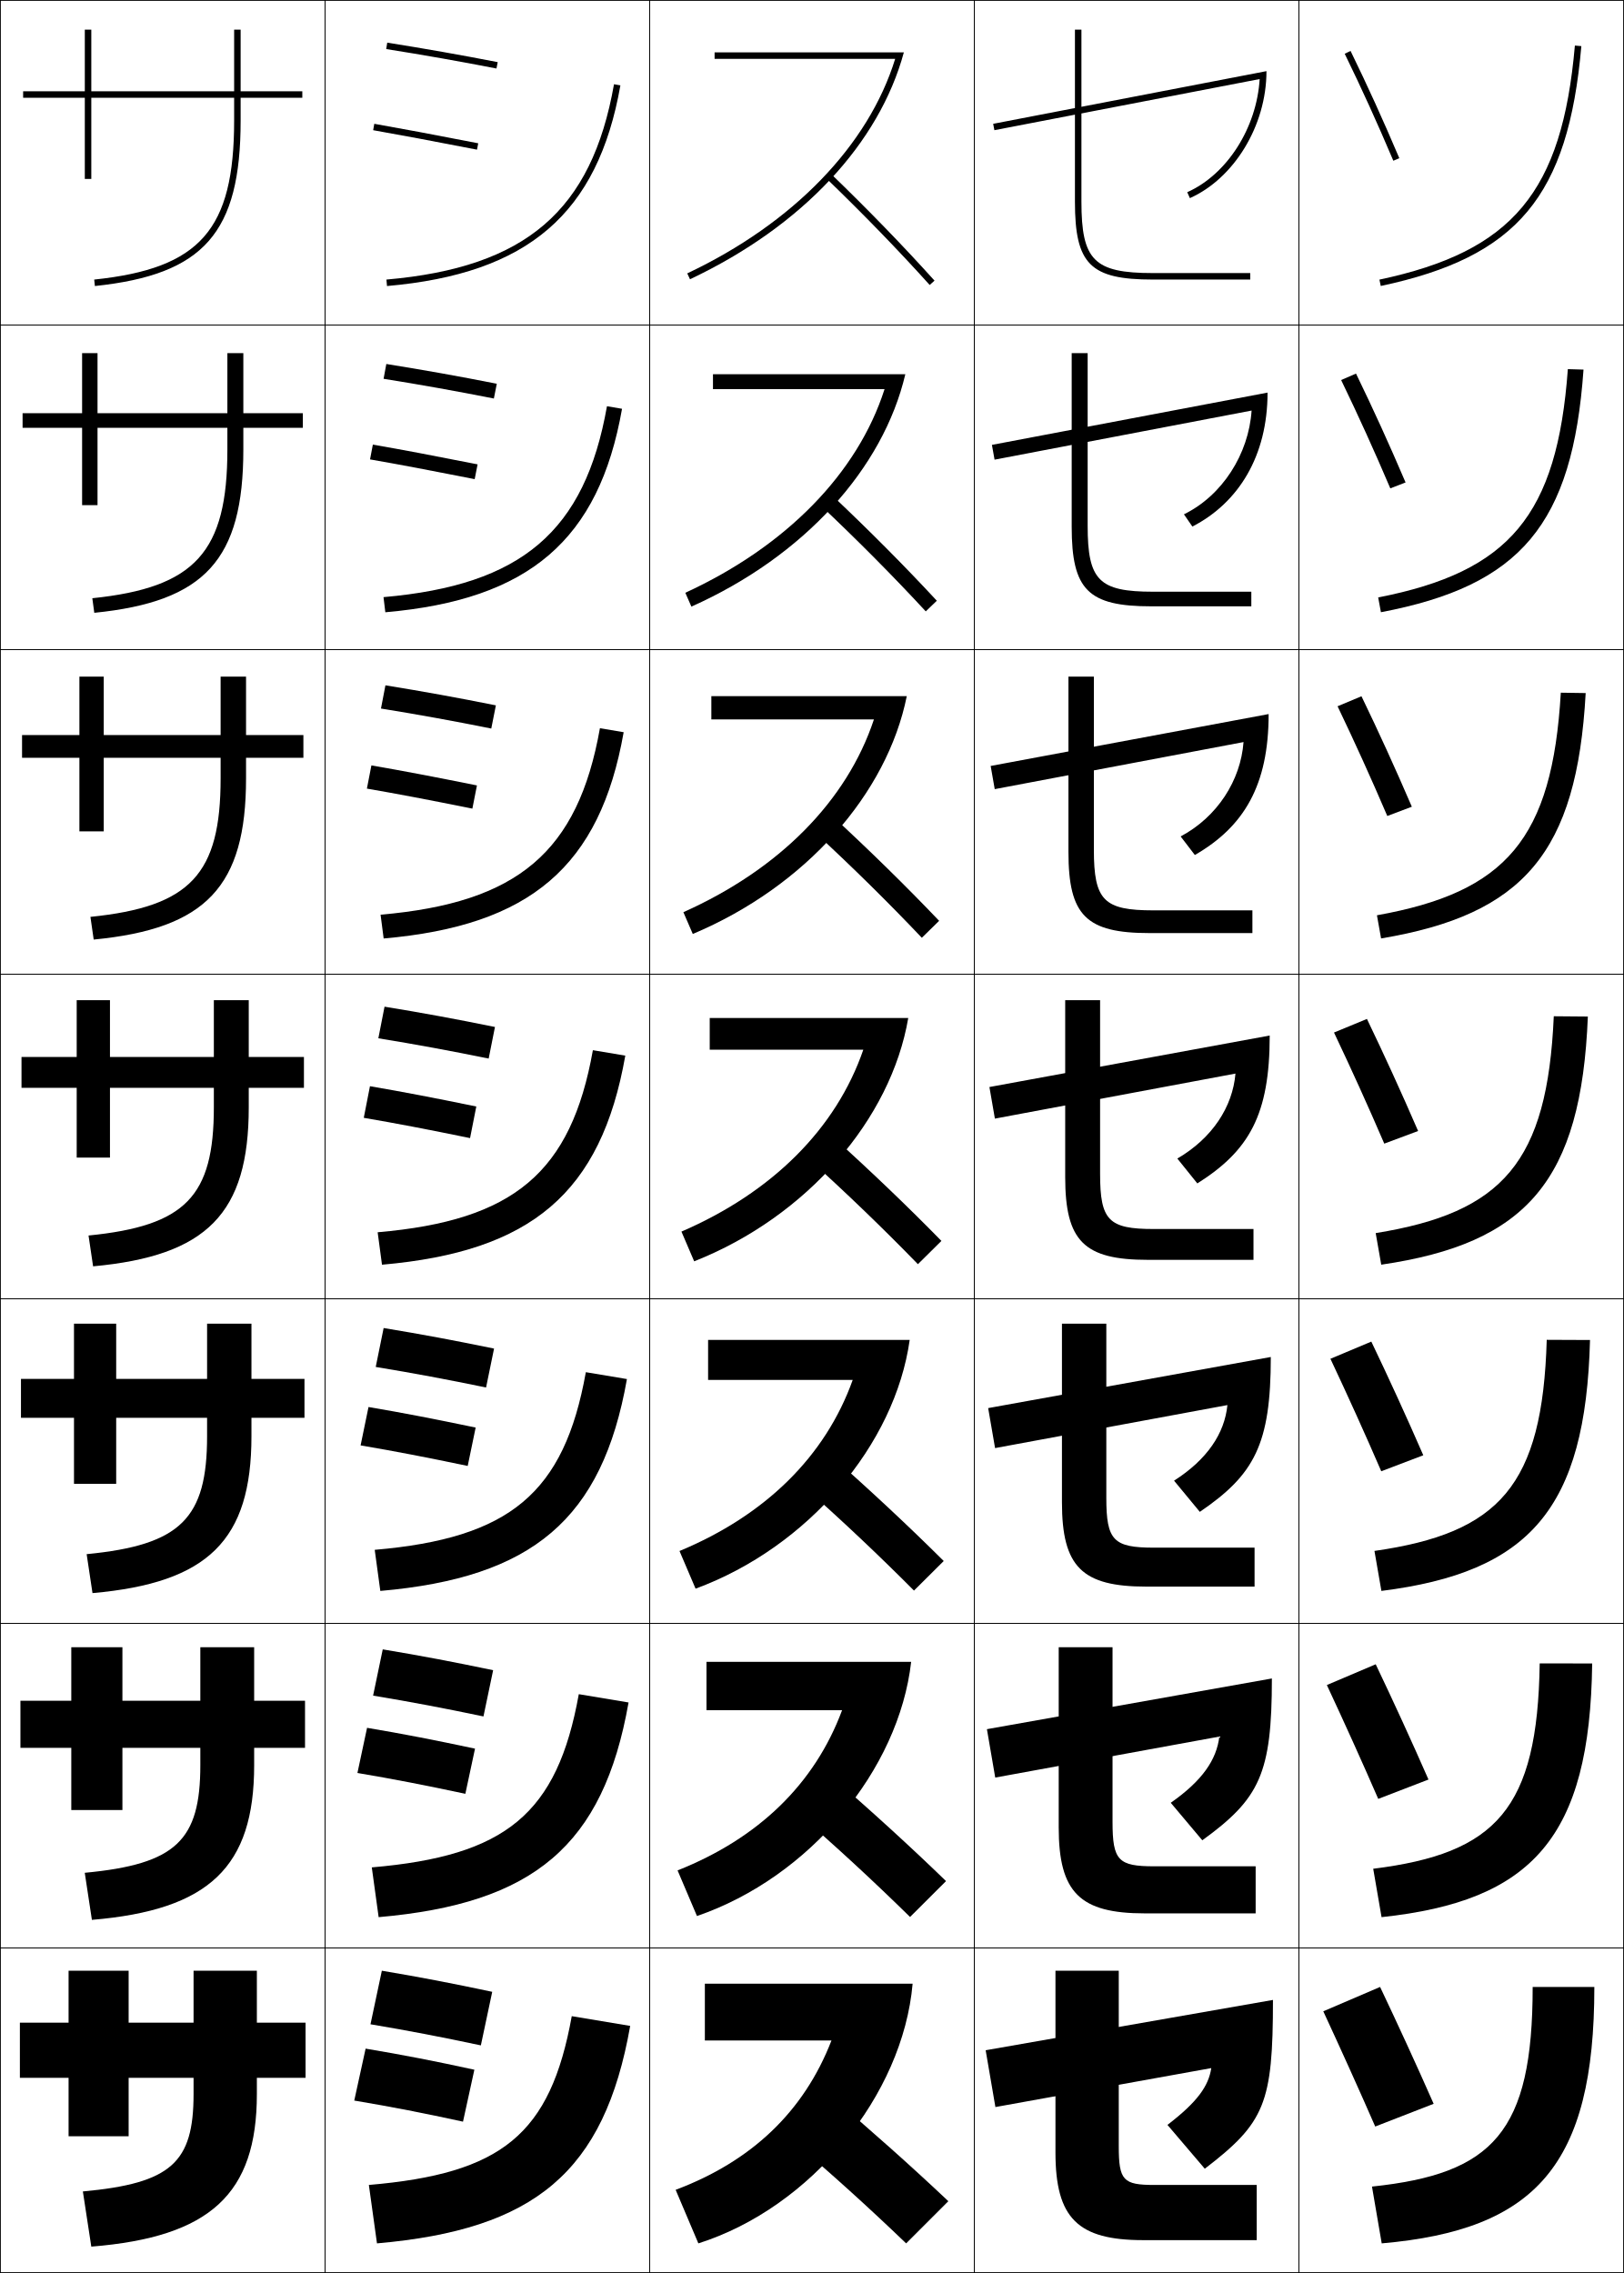
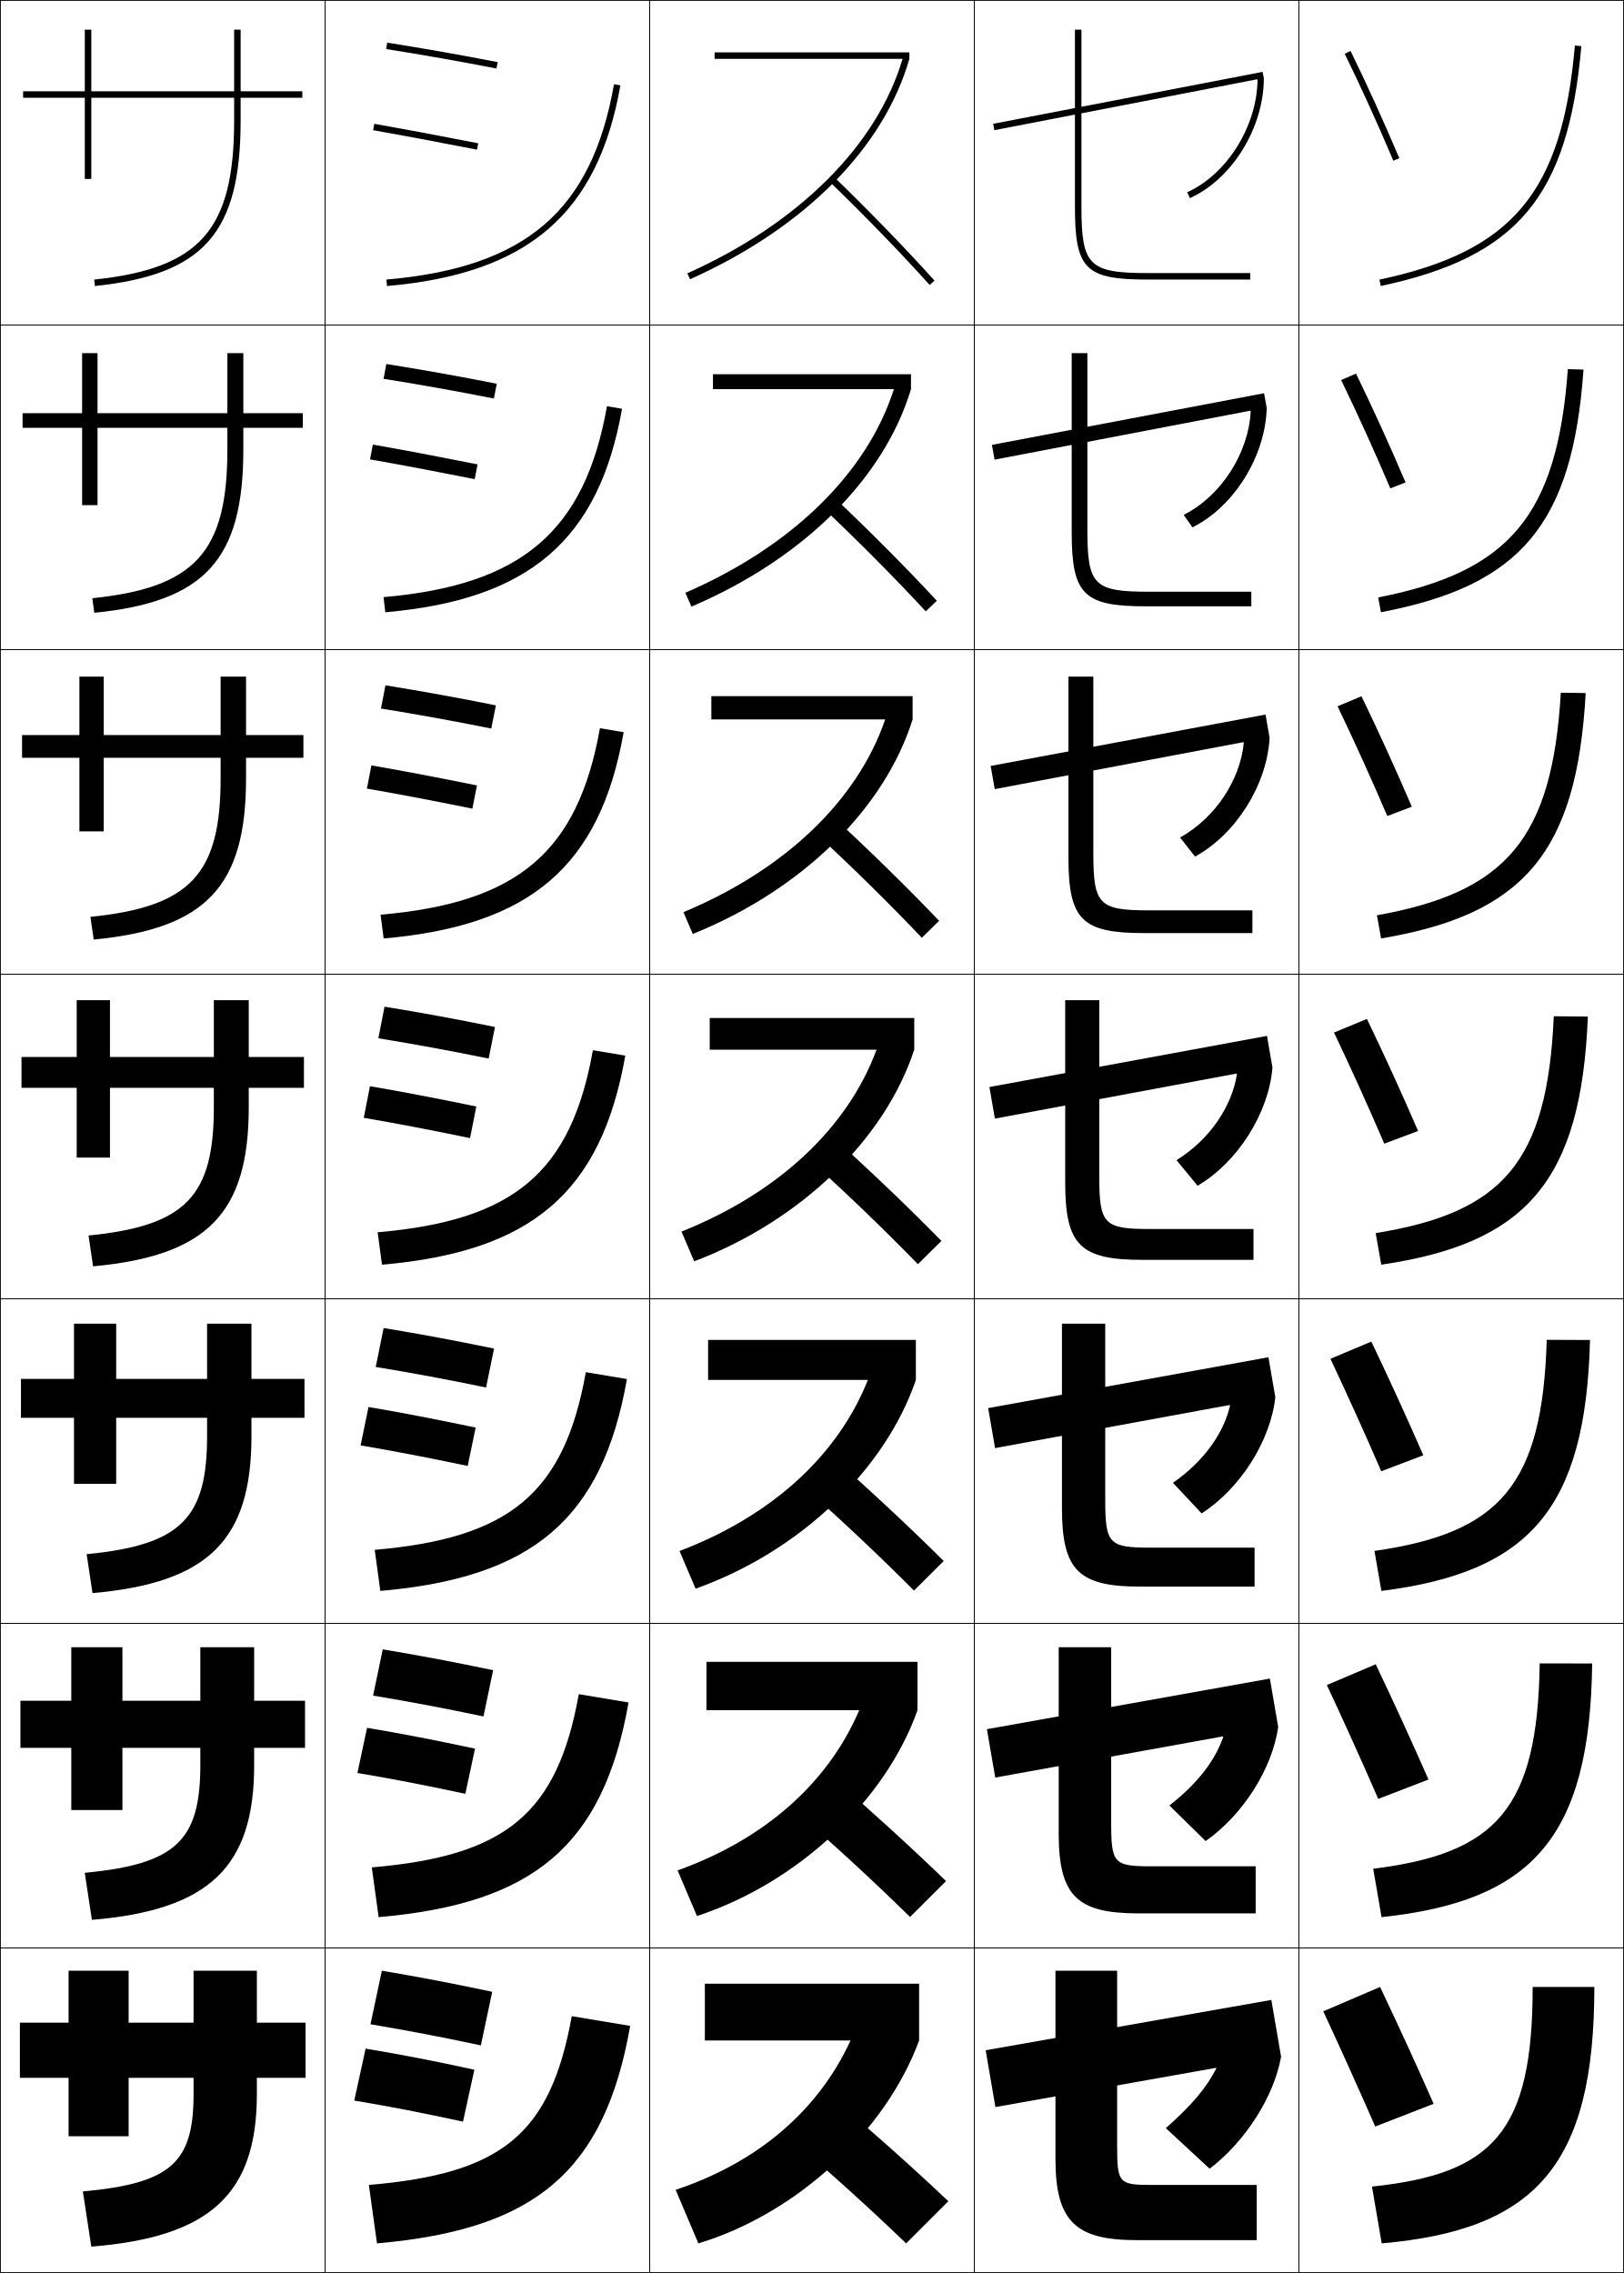
<svg xmlns="http://www.w3.org/2000/svg" width="500.25" height="700.25" viewBox="0 0 500.25 700.25" overflow="visible" enable-background="new 0 0 500.25 700.25" xml:space="preserve">
  <g id="glyphs">
    <g>
      <rect x="0.125" y="0.125" fill="none" stroke="#000000" stroke-width="0.25" width="100" height="100" />
      <rect x="400.125" y="0.125" fill="none" stroke="#000000" stroke-width="0.25" width="100" height="100" />
      <rect x="100.125" y="0.125" fill="none" stroke="#000000" stroke-width="0.25" width="100" height="100" />
      <rect x="200.125" y="0.125" fill="none" stroke="#000000" stroke-width="0.25" width="100" height="100" />
      <rect x="300.125" y="0.125" fill="none" stroke="#000000" stroke-width="0.25" width="100" height="100" />
      <rect x="0.125" y="100.125" fill="none" stroke="#000000" stroke-width="0.25" width="100" height="100" />
      <rect x="400.125" y="100.125" fill="none" stroke="#000000" stroke-width="0.25" width="100" height="100" />
      <rect x="100.125" y="100.125" fill="none" stroke="#000000" stroke-width="0.25" width="100" height="100" />
      <rect x="200.125" y="100.125" fill="none" stroke="#000000" stroke-width="0.25" width="100" height="100" />
      <rect x="300.125" y="100.125" fill="none" stroke="#000000" stroke-width="0.25" width="100" height="100" />
      <rect x="0.125" y="200.125" fill="none" stroke="#000000" stroke-width="0.25" width="100" height="100" />
      <rect x="400.125" y="200.125" fill="none" stroke="#000000" stroke-width="0.25" width="100" height="100" />
      <rect x="100.125" y="200.125" fill="none" stroke="#000000" stroke-width="0.25" width="100" height="100" />
      <rect x="200.125" y="200.125" fill="none" stroke="#000000" stroke-width="0.25" width="100" height="100" />
      <rect x="300.125" y="200.125" fill="none" stroke="#000000" stroke-width="0.25" width="100" height="100" />
      <rect x="0.125" y="300.125" fill="none" stroke="#000000" stroke-width="0.25" width="100" height="100" />
      <rect x="400.125" y="300.125" fill="none" stroke="#000000" stroke-width="0.25" width="100" height="100" />
      <rect x="100.125" y="300.125" fill="none" stroke="#000000" stroke-width="0.25" width="100" height="100" />
      <rect x="200.125" y="300.125" fill="none" stroke="#000000" stroke-width="0.25" width="100" height="100" />
      <rect x="300.125" y="300.125" fill="none" stroke="#000000" stroke-width="0.25" width="100" height="100" />
      <rect x="0.125" y="400.125" fill="none" stroke="#000000" stroke-width="0.25" width="100" height="100" />
      <rect x="400.125" y="400.125" fill="none" stroke="#000000" stroke-width="0.25" width="100" height="100" />
      <rect x="100.125" y="400.125" fill="none" stroke="#000000" stroke-width="0.25" width="100" height="100" />
      <rect x="200.125" y="400.125" fill="none" stroke="#000000" stroke-width="0.25" width="100" height="100" />
      <rect x="300.125" y="400.125" fill="none" stroke="#000000" stroke-width="0.25" width="100" height="100" />
      <rect x="0.125" y="500.125" fill="none" stroke="#000000" stroke-width="0.25" width="100" height="100" />
      <rect x="400.125" y="500.125" fill="none" stroke="#000000" stroke-width="0.25" width="100" height="100" />
      <rect x="100.125" y="500.125" fill="none" stroke="#000000" stroke-width="0.25" width="100" height="100" />
      <rect x="200.125" y="500.125" fill="none" stroke="#000000" stroke-width="0.25" width="100" height="100" />
      <rect x="300.125" y="500.125" fill="none" stroke="#000000" stroke-width="0.25" width="100" height="100" />
      <rect x="0.125" y="600.125" fill="none" stroke="#000000" stroke-width="0.25" width="100" height="100" />
      <rect x="400.125" y="600.125" fill="none" stroke="#000000" stroke-width="0.25" width="100" height="100" />
      <rect x="100.125" y="600.125" fill="none" stroke="#000000" stroke-width="0.25" width="100" height="100" />
      <rect x="200.125" y="600.125" fill="none" stroke="#000000" stroke-width="0.25" width="100" height="100" />
      <rect x="300.125" y="600.125" fill="none" stroke="#000000" stroke-width="0.25" width="100" height="100" />
    </g>
    <g>
-       <path d="M254.431,54.845c11.603,11.203,22.353,22.289,31.951,32.949l1.486-1.338      c-9.629-10.695-20.412-21.814-32.049-33.051L254.431,54.845z" />
-       <path d="M285.173,188.35l3.405-3.282c-9.904-10.688-20.92-21.766-32.874-33.042      l-3.157,3.449C264.353,166.622,275.268,177.636,285.173,188.35z" />
-       <path d="M283.963,288.904l5.324-5.225c-10.179-10.682-21.428-21.718-33.699-33.034      l-4.926,5.46C262.672,267.195,273.752,278.138,283.963,288.904z" />
-       <path d="M282.753,389.459l7.243-7.169c-10.453-10.675-21.936-21.67-34.524-33.025      l-6.694,7.47C260.99,367.769,272.236,378.639,282.753,389.459z" />
-       <path d="M281.544,490.015l9.162-9.112c-10.729-10.668-22.443-21.623-35.35-33.018      l-8.463,9.48C259.31,468.343,270.721,479.141,281.544,490.015z" />
-       <path d="M280.334,590.569l11.082-11.056c-11.004-10.661-22.952-21.574-36.176-33.009      l-10.231,11.49C257.629,568.917,269.205,579.643,280.334,590.569z" />
+       <path d="M255.429,55.843c11.273,10.934,21.978,21.982,30.953,31.951l1.486-1.338      c-9.006-10.002-19.741-21.085-31.047-32.049L255.429,55.843z" />
+       <path d="M285.172,188.349l3.405-3.281c-9.384-10.111-20.36-21.159-32.039-32.208      l-3.16,3.447C264.909,167.228,275.787,178.211,285.172,188.349z" />
+       <path d="M283.963,288.904l5.324-5.225c-9.764-10.219-20.98-21.232-33.031-32.366      l-4.929,5.458C263.117,267.681,274.167,278.598,283.963,288.904z" />
+       <path d="M289.996,382.291c-10.142-10.328-21.6-21.307-34.023-32.525l-6.696,7.469      c12.048,10.898,23.271,21.75,33.477,32.225L289.996,382.291z" />
+       <path d="M281.544,490.015l9.161-9.112c-10.521-10.437-22.219-21.38-35.015-32.684      l-8.464,9.479C259.533,468.585,270.928,479.371,281.544,490.015z" />
+       <path d="M280.335,590.569l11.08-11.056c-10.899-10.546-22.839-21.453-36.008-32.842      l-10.231,11.489C257.74,569.038,269.309,579.758,280.335,590.569z" />
      <path d="M243.125,658.625c12.823,10.865,24.564,21.52,36,32.5l13-13      c-11.278-10.654-23.459-21.526-37-33L243.125,658.625z" />
    </g>
    <g>
-       <path d="M220.125,16.125v2h55.628c-8.241,26.691-31.419,50.669-64.051,66.094l0.846,1.812      c34.798-16.449,58.285-41.953,65.88-69.906H220.125z" />
-       <path d="M219.625,115.292V119.875h52.857c-8.288,25.912-30.306,48.435-61.376,62.745      l1.872,4.26c34.777-15.539,59.069-42.56,65.9-71.588H219.625z" />
-       <path d="M219.125,214.458V221.625h50.085c-8.334,25.132-29.192,46.2-58.7,59.396      l2.897,6.708c34.756-14.63,59.853-43.168,65.919-73.271H219.125z" />
-       <path d="M218.625,313.625v9.75h47.313c-8.381,24.353-28.079,43.964-56.025,56.047      l3.923,9.156c34.734-13.721,60.637-43.775,65.94-74.954H218.625z" />
-       <path d="M218.125,412.792V425.125h44.543c-8.428,23.573-26.967,41.729-53.351,52.698      l4.949,11.604c34.713-12.811,61.421-44.383,65.959-76.635H218.125z" />
-       <path d="M217.625,511.958V526.875h41.771c-8.474,22.793-25.854,39.495-50.675,49.349      l5.974,14.053c34.691-11.902,62.205-44.99,65.98-78.318H217.625z" />
-       <path d="M281.125,611.125h-64v17.5h39c-8.521,22.014-24.74,37.26-48,46l7,16.5      C249.795,680.133,278.114,645.527,281.125,611.125z" />
+       <path d="M331.125,9.125v54.5c0,19.346,3.154,22.5,22.5,22.5h31.5v-2h-31.5c-18.201,0-20.5-2.299-20.5-20.5      v-54.5H331.125z" />
+       <path d="M330.125,108.792h4.833v54.417c0,17.101,2.012,19.083,18.917,19.083h31.583v4.5      h-32.416c-19.231,0-22.917-3.568-22.917-22.917V108.792z" />
+       <path d="M329.125,208.458h7.667v54.333c0,16.001,1.725,17.667,17.333,17.667h31.667v7      h-33.334c-19.115,0-23.333-3.981-23.333-23.333V208.458z" />
+       <path d="M328.125,308.125h10.5v54.25c0,14.901,1.438,16.25,15.75,16.25h31.75v9.5h-34.25      c-19,0-23.75-4.395-23.75-23.75V308.125z" />
+       <path d="M327.125,407.792h13.333v54.166c0,13.802,1.152,14.834,14.167,14.834h31.833      v11.999h-35.167c-18.885,0-24.166-4.808-24.166-24.166V407.792z" />
+       <path d="M326.125,507.458h16.167v54.084c0,12.701,0.864,13.416,12.583,13.416h31.917v14.5      h-36.084c-18.77,0-24.583-5.222-24.583-24.583V507.458z" />
+       <path d="M344.125,607.125v54c0,11.602,0.578,12,11,12h32v17h-37c-18.654,0-25-5.636-25-25v-58H344.125z" />
    </g>
    <g>
      <path d="M424.917,86.146l0.416,1.957c42.147-8.959,57.738-27.604,61.788-73.892      l-1.992-0.174C481.176,59.223,465.982,77.419,424.917,86.146z" />
-       <path d="M482.962,113.719c-3.294,45.12-17.993,62.415-58.427,70.34l0.847,4.548      c43.022-8.157,59.032-27.015,62.407-74.743L482.962,113.719z" />
-       <path d="M480.794,213.4c-2.635,45.055-16.84,61.448-56.641,68.572l1.277,7.138      c43.896-7.355,60.325-26.425,63.024-75.595L480.794,213.4z" />
-       <path d="M478.627,313.081c-1.977,44.991-15.687,60.481-54.856,66.805l1.708,9.729      c44.772-6.553,61.619-25.836,63.645-76.446L478.627,313.081z" />
-       <path d="M476.46,412.763c-1.318,44.926-14.533,59.515-53.071,65.036l2.139,12.319      c45.647-5.751,62.913-25.246,64.263-77.298L476.46,412.763z" />
-       <path d="M474.292,512.443c-0.658,44.862-13.38,58.549-51.285,63.269l2.569,14.909      c46.522-4.948,64.206-24.655,64.882-78.148L474.292,512.443z" />
-       <path d="M472.125,612.125c0,44.797-12.227,57.582-49.5,61.5l3,17.5c47.397-4.146,65.5-24.066,65.5-79      H472.125z" />
+       <path d="M487.788,113.863l-4.827-0.145c-3.294,45.121-17.993,62.415-58.427,70.341      l0.847,4.547C468.403,180.45,484.413,161.592,487.788,113.863z" />
+       <path d="M488.456,213.516l-7.662-0.117c-2.635,45.056-16.84,61.449-56.642,68.573      l1.277,7.138C469.327,281.755,485.756,262.685,488.456,213.516z" />
+       <path d="M478.627,313.08c-1.977,44.992-15.687,60.482-54.856,66.805l1.708,9.729      c44.772-6.553,61.619-25.836,63.645-76.445L478.627,313.08z" />
+       <path d="M489.79,412.82c-1.351,52.051-18.615,71.546-64.263,77.297l-2.139-12.319      c38.538-5.521,51.753-20.109,53.07-65.036L489.79,412.82z" />
+       <path d="M490.458,512.473c-0.676,53.492-18.359,73.2-64.882,78.148l-2.569-14.909      c37.905-4.72,50.627-18.406,51.285-63.269L490.458,512.473z" />
+       <path d="M491.125,612.125c0,54.934-18.103,74.854-65.5,79l-3-17.5c37.273-3.918,49.5-16.703,49.5-61.5      H491.125z" />
    </g>
    <g>
      <path d="M414.227,16.563c5.211,10.684,9.971,21.154,14.978,32.952l1.842-0.781      c-5.022-11.831-9.795-22.332-15.022-33.048L414.227,16.563z" />
-       <path d="M413.126,117.073c5.242,10.845,10.168,21.695,15.147,33.377l4.702-1.818      c-5.053-11.828-10.031-22.755-15.269-33.54L413.126,117.073z" />
-       <path d="M412.026,217.583c5.273,11.006,10.365,22.235,15.317,33.802l7.562-2.854      c-5.082-11.825-10.267-23.178-15.515-34.032L412.026,217.583z" />
-       <path d="M410.926,318.094c5.305,11.167,10.562,22.775,15.488,34.227l10.421-3.891      c-5.112-11.822-10.503-23.601-15.761-34.524L410.926,318.094z" />
-       <path d="M409.825,418.604c5.336,11.328,10.761,23.315,15.659,34.651l12.947-4.928      c-5.143-11.818-10.739-24.023-16.008-35.016L409.825,418.604z" />
-       <path d="M408.726,519.114c5.367,11.489,10.957,23.855,15.829,35.076l15.474-5.964      c-5.172-11.815-10.975-24.447-16.254-35.508L408.726,519.114z" />
-       <path d="M407.625,619.625c5.399,11.65,11.155,24.396,16,35.5l18-7      c-5.202-11.812-11.211-24.87-16.5-36L407.625,619.625z" />
-     </g>
-     <g>
-       <path d="M331.125,9.125v53c0,19.29,4.71,24,24,24h30v-2h-30c-18.094,0-22-3.906-22-22v-53H331.125z" />
-       <path d="M330.125,108.792v53.5c0,19.458,5.082,24.5,24.5,24.5h30.833v-4.5h-30.25      c-16.686,0-20.166-3.48-20.166-20.333v-53.167H330.125z" />
-       <path d="M329.125,208.458v54c0,19.624,5.453,25,25,25h31.667v-7h-30.5      c-15.278,0-18.334-3.054-18.334-18.667v-53.333H329.125z" />
-       <path d="M328.125,308.125V362.625c0,19.791,5.824,25.5,25.5,25.5h32.5v-9.5h-30.75      c-13.87,0-16.5-2.629-16.5-17v-53.5H328.125z" />
-       <path d="M327.125,407.792v55c0,19.958,6.196,26,26,26h33.333v-12h-31      c-12.461,0-14.666-2.203-14.666-15.334v-53.666H327.125z" />
-       <path d="M326.125,507.458v55.5c0,20.125,6.567,26.5,26.5,26.5h34.167v-14.5h-31.25      c-11.054,0-12.834-1.776-12.834-13.666v-53.834H326.125z" />
-       <path d="M325.125,607.125v56c0,20.292,6.939,27,27,27h35v-17h-31.5c-9.646,0-11-1.351-11-12v-54H325.125z" />
+       <path d="M413.126,117.073c5.242,10.845,10.168,21.694,15.147,33.377l4.702-1.818      c-5.053-11.828-10.031-22.755-15.269-33.54L413.126,117.073z" />
+       <path d="M412.026,217.583c5.273,11.005,10.365,22.235,15.317,33.802l7.562-2.854      c-5.082-11.825-10.267-23.178-15.515-34.032L412.026,217.583z" />
+       <path d="M410.926,318.094c5.305,11.166,10.562,22.774,15.488,34.227l10.421-3.892      c-5.112-11.821-10.503-23.601-15.761-34.524L410.926,318.094z" />
+       <path d="M409.825,418.604l12.599-5.293c5.269,10.993,10.865,23.198,16.008,35.017      l-12.947,4.928C420.586,441.919,415.161,429.932,409.825,418.604z" />
+       <path d="M408.726,519.114l15.049-6.396c5.279,11.062,11.082,23.693,16.254,35.509      l-15.474,5.964C419.683,542.97,414.093,530.604,408.726,519.114z" />
+       <path d="M425.125,612.125c5.289,11.13,11.298,24.188,16.5,36l-18,7      c-4.845-11.104-10.601-23.85-16-35.5L425.125,612.125z" />
    </g>
    <g>
      <path d="M93.125,28.125h-19v-19h-2v19h-44v-19h-2v19h-19v2h19v25h2v-25h44v7      c0,33.668-10.474,45.576-43.104,49.006l0.209,1.988      C62.796,84.592,74.125,71.724,74.125,37.125v-7h19V28.125z" />
-       <path d="M25.292,108.792h4.75v18.5h40v-18.5h4.917v18.5h18.333v4.5H74.958v6.667      c0,33.955-11.829,46.898-45.913,50.329l-0.607-4.491      c31.735-3.276,41.604-14.267,41.604-45.838v-6.667h-40v23.833h-4.75v-23.833H6.958      v-4.5h18.333V108.792z" />
-       <path d="M24.458,208.458h7.5v18h36v-18h7.833v18h17.667v7H75.792      v6.333c0,33.311-12.329,46.33-46.93,49.663l-1.006-6.992      c30.838-3.123,40.103-13.197,40.103-42.671v-6.333H31.958V256.125h-7.5v-22.667H6.792      v-7h17.667V208.458z" />
-       <path d="M23.625,308.125h10.25v17.5h32v-17.5h10.75v17.5h17v9.5h-17v6      c0,32.667-12.829,45.761-47.948,48.998l-1.404-9.494      C57.215,377.658,65.875,368.502,65.875,341.125v-6h-32V356.625h-10.25v-21.5h-17v-9.5h17V308.125z" />
-       <path d="M22.792,407.792h13v17h28v-17h13.667v17h16.333v12H77.458v5.666      c0,32.022-13.329,45.192-48.965,48.332l-1.803-11.996      c29.046-2.816,37.101-11.055,37.101-36.336v-5.666H35.792V457.125H22.792v-20.333      H6.458v-12h16.333V407.792z" />
-       <path d="M21.958,507.458h15.75v16.5h24v-16.5h16.583v16.5h15.667v14.5H78.292v5.334      c0,31.378-13.829,44.623-49.982,47.665l-2.201-14.498      c28.15-2.662,35.601-9.983,35.601-33.167v-5.334h-24V557.625h-15.75v-19.167H6.292v-14.5      h15.667V507.458z" />
+       <path d="M6.958,127.291h18.333v-18.5h4.75v18.5h40v-18.5h4.917v18.5h18.333v4.5H74.958      v6.667c0,33.955-11.829,46.898-45.913,50.329L28.438,184.296      c31.735-3.276,41.604-14.268,41.604-45.839v-6.667H30.042v23.833h-4.75v-23.833      H6.958V127.291z" />
+       <path d="M6.792,226.458h17.667v-18h7.5v18h36v-18h7.833v18h17.667v7H75.792v6.333      c0,33.311-12.329,46.329-46.93,49.663l-1.006-6.992      c30.838-3.122,40.103-13.196,40.103-42.67v-6.333h-36V256.125h-7.5v-22.667H6.792      V226.458z" />
+       <path d="M23.625,308.124h10.25v17.5h32v-17.5h10.75v17.5h17v9.5h-17v6      c0,32.667-12.829,45.761-47.948,48.997l-1.404-9.494      c29.942-2.969,38.602-12.125,38.602-39.503v-6h-32V356.625h-10.25v-21.501h-17v-9.5h17V308.124z" />
+       <path d="M6.458,424.791h16.333v-17h13v17h28v-17h13.667v17h16.333v12H77.458v5.666      c0,32.023-13.329,45.192-48.965,48.332l-1.803-11.996      c29.046-2.815,37.102-11.055,37.102-36.336v-5.666H35.791V457.125H22.792v-20.334      H6.458V424.791z" />
+       <path d="M6.292,523.958h15.667v-16.5h15.75v16.5h24v-16.5h16.583v16.5h15.667v14.5H78.292v5.333      c0,31.379-13.829,44.624-49.982,47.666l-2.201-14.498      c28.15-2.662,35.601-9.983,35.601-33.168v-5.333h-24V557.625h-15.75v-19.167H6.292      V523.958z" />
      <path d="M25.525,675.125c27.254-2.509,34.1-8.913,34.1-30v-5h-20v18h-18.5v-18h-15v-17h15v-16h18.5      v16h20v-16h19.5v16h15v17h-15v5c0,30.734-14.329,44.055-51,47L25.525,675.125z" />
    </g>
    <g>
      <path d="M118.969,15.112c11.603,1.84,22.395,3.745,33.966,5.994l0.381-1.963      c-11.593-2.254-22.408-4.162-34.034-6.006L118.969,15.112z" />
-       <path d="M119.005,112.135c11.667,1.868,22.319,3.775,34.028,6.088l-0.901,4.552      c-11.691-2.309-22.325-4.214-33.971-6.079L119.005,112.135z" />
-       <path d="M118.729,211.133c11.707,1.892,22.197,3.8,34.023,6.17l-1.42,7.142      c-11.811-2.368-22.287-4.273-33.977-6.163L118.729,211.133z" />
-       <path d="M118.453,310.131c11.747,1.916,22.075,3.824,34.017,6.253l-1.94,9.731      c-11.931-2.427-22.248-4.333-33.983-6.247L118.453,310.131z" />
-       <path d="M118.177,409.129c11.787,1.939,21.953,3.848,34.011,6.335l-2.46,11.987      c-12.051-2.485-22.21-4.393-33.989-6.331L118.177,409.129z" />
-       <path d="M117.901,508.127c11.827,1.964,21.831,3.871,34.005,6.418l-2.98,14.243      c-12.171-2.545-22.171-4.452-33.995-6.415L117.901,508.127z" />
+       <path d="M118.161,116.697l0.844-4.562c11.667,1.868,22.319,3.775,34.028,6.088      l-0.901,4.553C140.441,120.467,129.808,118.562,118.161,116.697z" />
+       <path d="M117.354,218.282l1.375-7.149c11.707,1.892,22.197,3.799,34.023,6.17      l-1.42,7.143C139.521,222.078,129.045,220.172,117.354,218.282z" />
+       <path d="M118.453,310.131c11.747,1.916,22.075,3.823,34.017,6.252l-1.94,9.732      c-11.931-2.428-22.248-4.334-33.983-6.248L118.453,310.131z" />
+       <path d="M115.739,421.12l2.438-11.991c11.787,1.939,21.953,3.847,34.011,6.334      l-2.46,11.988C137.677,424.965,127.518,423.059,115.739,421.12z" />
+       <path d="M114.932,522.372l2.969-14.245c11.827,1.964,21.831,3.871,34.005,6.417      l-2.98,14.244C136.755,526.243,126.755,524.336,114.932,522.372z" />
      <path d="M148.125,630.125c-12.291-2.604-22.133-4.512-34-6.5l3.5-16.5      c11.867,1.988,21.709,3.896,34,6.5L148.125,630.125z" />
    </g>
    <g>
      <path d="M114.951,40.109c8.851,1.562,17.519,3.187,31.983,5.997l0.381-1.963      c-14.477-2.813-23.154-4.44-32.017-6.003L114.951,40.109z" />
-       <path d="M114.853,136.971l-0.867,4.558c9.313,1.626,18.177,3.301,32.236,6.081      l0.895-4.553C133.048,140.274,124.176,138.598,114.853,136.971z" />
-       <path d="M114.408,235.802l-1.387,7.147c9.777,1.691,18.836,3.416,32.489,6.165      l1.408-7.144C133.258,239.22,124.192,237.493,114.408,235.802z" />
-       <path d="M113.962,334.632l-1.906,9.737c10.24,1.755,19.495,3.53,32.742,6.249      l1.922-9.734C133.467,338.164,124.208,336.388,113.962,334.632z" />
-       <path d="M113.516,433.463l-2.437,11.824c10.703,1.82,20.153,3.646,32.994,6.333      l2.448-11.823C133.676,437.108,124.223,435.283,113.516,433.463z" />
-       <path d="M113.071,532.294l-2.969,13.912c11.167,1.885,20.812,3.76,33.247,6.416      l2.975-13.911C133.886,536.054,124.239,534.179,113.071,532.294z" />
+       <path d="M113.986,141.529c9.313,1.626,18.177,3.301,32.236,6.081l0.895-4.554      c-14.069-2.782-22.94-4.458-32.264-6.085L113.986,141.529z" />
+       <path d="M113.021,242.949c9.777,1.69,18.836,3.415,32.489,6.165l1.408-7.144      c-13.661-2.75-22.726-4.477-32.511-6.168L113.021,242.949z" />
+       <path d="M113.962,334.632l-1.906,9.737c10.24,1.755,19.495,3.529,32.742,6.248      l1.922-9.734C133.467,338.164,124.208,336.388,113.962,334.632z" />
+       <path d="M111.079,445.287c10.703,1.82,20.153,3.645,32.994,6.333l2.448-11.823      c-12.845-2.688-22.298-4.514-33.005-6.334L111.079,445.287z" />
+       <path d="M110.102,546.206c11.167,1.885,20.812,3.76,33.247,6.416l2.975-13.911      c-12.438-2.657-22.084-4.532-33.253-6.417L110.102,546.206z" />
      <path d="M109.125,647.125c11.63,1.949,21.471,3.874,33.5,6.5l3.5-16      c-12.029-2.626-21.87-4.551-33.5-6.5L109.125,647.125z" />
    </g>
    <g>
      <path d="M119.038,86.129l0.174,1.992c43.425-3.8,64.927-22.289,71.897-61.822      l-1.969-0.348C182.266,64.938,161.955,82.373,119.038,86.129z" />
-       <path d="M186.972,125.147c-6.828,38.576-26.248,55.102-68.835,58.815l0.562,4.66      c44.273-3.874,65.78-22.22,72.915-62.686L186.972,125.147z" />
-       <path d="M184.802,224.342c-6.782,38.165-25.311,53.782-67.569,57.452l0.95,7.328      c45.121-3.948,66.632-22.15,73.932-63.548L184.802,224.342z" />
-       <path d="M182.633,323.538C175.898,361.291,158.26,376,116.332,379.627l1.337,9.996      c45.969-4.022,67.485-22.081,74.949-64.412L182.633,323.538z" />
-       <path d="M180.464,422.733c-6.688,37.342-23.436,51.143-65.035,54.727l1.725,12.664      c46.816-4.097,68.337-22.012,75.966-65.274L180.464,422.733z" />
-       <path d="M178.294,521.93c-6.642,36.93-22.498,49.821-63.767,53.362l2.112,15.332      c47.665-4.17,69.19-21.942,76.983-66.137L178.294,521.93z" />
+       <path d="M118.135,183.961l0.562,4.66c44.272-3.875,65.779-22.22,72.915-62.686      l-4.641-0.79C180.143,163.723,160.723,180.249,118.135,183.961z" />
+       <path d="M117.234,281.794l0.949,7.328c45.121-3.949,66.632-22.151,73.932-63.549      l-7.312-1.232C178.021,262.507,159.492,278.125,117.234,281.794z" />
+       <path d="M182.633,323.537C175.898,361.291,158.26,376,116.332,379.627l1.337,9.996      c45.969-4.023,67.485-22.082,74.949-64.412L182.633,323.537z" />
+       <path d="M115.429,477.46l1.724,12.664c46.817-4.098,68.338-22.013,75.966-65.275      l-12.656-2.116C173.775,460.075,157.028,473.876,115.429,477.46z" />
+       <path d="M114.527,575.292l2.112,15.332c47.665-4.17,69.19-21.942,76.983-66.137      l-15.328-2.559C171.653,558.859,155.796,571.751,114.527,575.292z" />
      <path d="M176.125,621.125c-6.595,36.519-21.561,48.502-62.5,52l2.5,18      c48.513-4.244,70.043-21.873,78-67L176.125,621.125z" />
    </g>
    <g>
-       <path d="M392.125,616.125l-88.5,15.5l3,17.5l66.5-12c-0.841,5.542-4.255,10.407-13.5,17.5l11.5,13.5      C389.635,653.928,392.125,647.992,392.125,616.125z" />
-       <path d="M304.011,532.712l2.562,14.91l69.035-12.625      c-0.852,7.114-5.211,13.568-14.968,20.393l9.719,11.555      c17.667-12.83,21.433-20.472,21.433-49.854L304.011,532.712z" />
-       <path d="M304.396,433.798l2.126,12.321l71.571-13.251      c-0.863,8.688-6.169,16.729-16.437,23.286l7.938,9.608      c16.824-11.461,21.864-20.81,21.864-47.708L304.396,433.798z" />
-       <path d="M304.78,334.884l1.689,9.732l74.106-13.876      c-0.874,10.26-7.125,19.891-17.905,26.178l6.157,7.663      c15.981-10.093,22.297-21.148,22.297-45.562L304.78,334.884z" />
-       <path d="M305.165,235.971l1.253,7.143l76.642-14.501      c-0.884,11.832-8.081,23.051-19.373,29.071l4.376,5.718      c15.139-8.725,22.729-21.487,22.729-43.416L305.165,235.971z" />
-       <path d="M305.551,137.057l0.815,4.553l79.178-15.127      c-0.896,13.405-9.039,26.212-20.842,31.963l2.595,3.772      c14.296-7.357,23.161-21.826,23.161-41.27L305.551,137.057z" />
-       <path d="M305.936,38.144l0.379,1.964l81.713-15.752      c-0.906,14.978-9.995,29.374-22.31,34.856l0.813,1.827      c13.453-5.989,23.594-22.165,23.594-39.124L305.936,38.144z" />
+       <path d="M283.125,611.125h-66v17.5h44.874c-9.976,21.682-28.634,37.571-53.874,46l7,16.5      c30.427-9.171,57.771-34.654,68-62.5V611.125z" />
+       <path d="M217.625,511.958V526.875h47.046c-9.627,22.513-29.197,39.764-55.945,49.347      l5.97,14.054C246,579.971,272.803,554.605,282.625,526.875v-14.917H217.625z" />
+       <path d="M218.125,412.792V425.125h49.219c-9.279,23.345-29.76,41.957-58.017,52.694      l4.939,11.607C246.449,477.987,272.709,452.74,282.125,425.125v-12.333H218.125z" />
+       <path d="M218.625,313.625v9.75h51.391c-8.931,24.176-30.322,44.15-60.088,56.041      l3.909,9.162C246.897,376.004,272.615,350.875,281.625,323.375v-9.75H218.625z" />
+       <path d="M219.125,214.458v7.167h53.562c-8.582,25.007-30.884,46.344-62.159,59.388      l2.878,6.716c33.939-13.709,59.115-38.72,67.718-66.104v-7.167H219.125z" />
+       <path d="M219.625,115.292V119.875h55.735c-8.234,25.838-31.447,48.537-64.231,62.734      l1.848,4.271C247.794,172.037,272.428,147.144,280.625,119.875v-4.583H219.625z" />
+       <path d="M220.125,16.125v2h57.908c-7.887,26.669-32.01,50.73-66.303,66.081l0.817,1.825      C248.243,70.053,272.334,45.278,280.125,18.125v-2H220.125z" />
+     </g>
+     <g>
+       <path d="M374.689,637.202C371.737,642.984,367.291,648.419,359.125,655.625l13.5,12.5      c10.926-8.354,19.803-22.125,22-34.5l-3-17.5l-88,15.5l3,17.5l67.936-12.076L374.689,637.202z" />
+       <path d="M376.804,535.095c-2.487,7.212-7.742,14.209-16.581,21.128l11.162,10.96      c11.39-7.981,20.513-22.203,22.354-35.145l-2.562-14.91l-87.167,15.583      l2.563,14.91l70.098-12.676L376.804,535.095z" />
+       <path d="M378.918,432.988c-2.022,8.642-8.085,17.201-17.597,23.833l8.824,9.418      c11.854-7.608,21.223-22.279,22.709-35.787l-2.126-12.321l-86.333,15.667      l2.126,12.32l72.26-13.275L378.918,432.988z" />
+       <path d="M381.032,330.881c-1.558,10.072-8.428,20.194-18.613,26.539l6.487,7.877      c12.316-7.236,21.932-22.357,23.063-36.432l-1.689-9.731l-85.5,15.75l1.689,9.731      l74.422-13.875L381.032,330.881z" />
+       <path d="M305.165,235.97l1.253,7.142l76.584-14.475l0.145,0.137      c-1.093,11.502-8.771,23.187-19.63,29.244l4.598,5.859      c12.541-6.769,22.216-22.142,22.97-36.598l-1.252-7.143L305.165,235.97z" />
+       <path d="M305.551,137.056l0.815,4.553l78.746-15.076l0.149,0.133      c-0.629,12.933-9.115,26.18-20.646,31.95l2.708,3.841      c12.764-6.301,22.499-21.927,22.876-36.765l-0.815-4.553L305.551,137.056z" />
+       <path d="M387.376,24.56c-0.164,14.363-9.458,29.172-21.663,34.654l0.818,1.824      c12.988-5.834,22.783-21.712,22.783-36.932l-0.379-1.964l-83,16l0.379,1.964      l80.908-15.676L387.376,24.56z" />
    </g>
  </g>
</svg>
